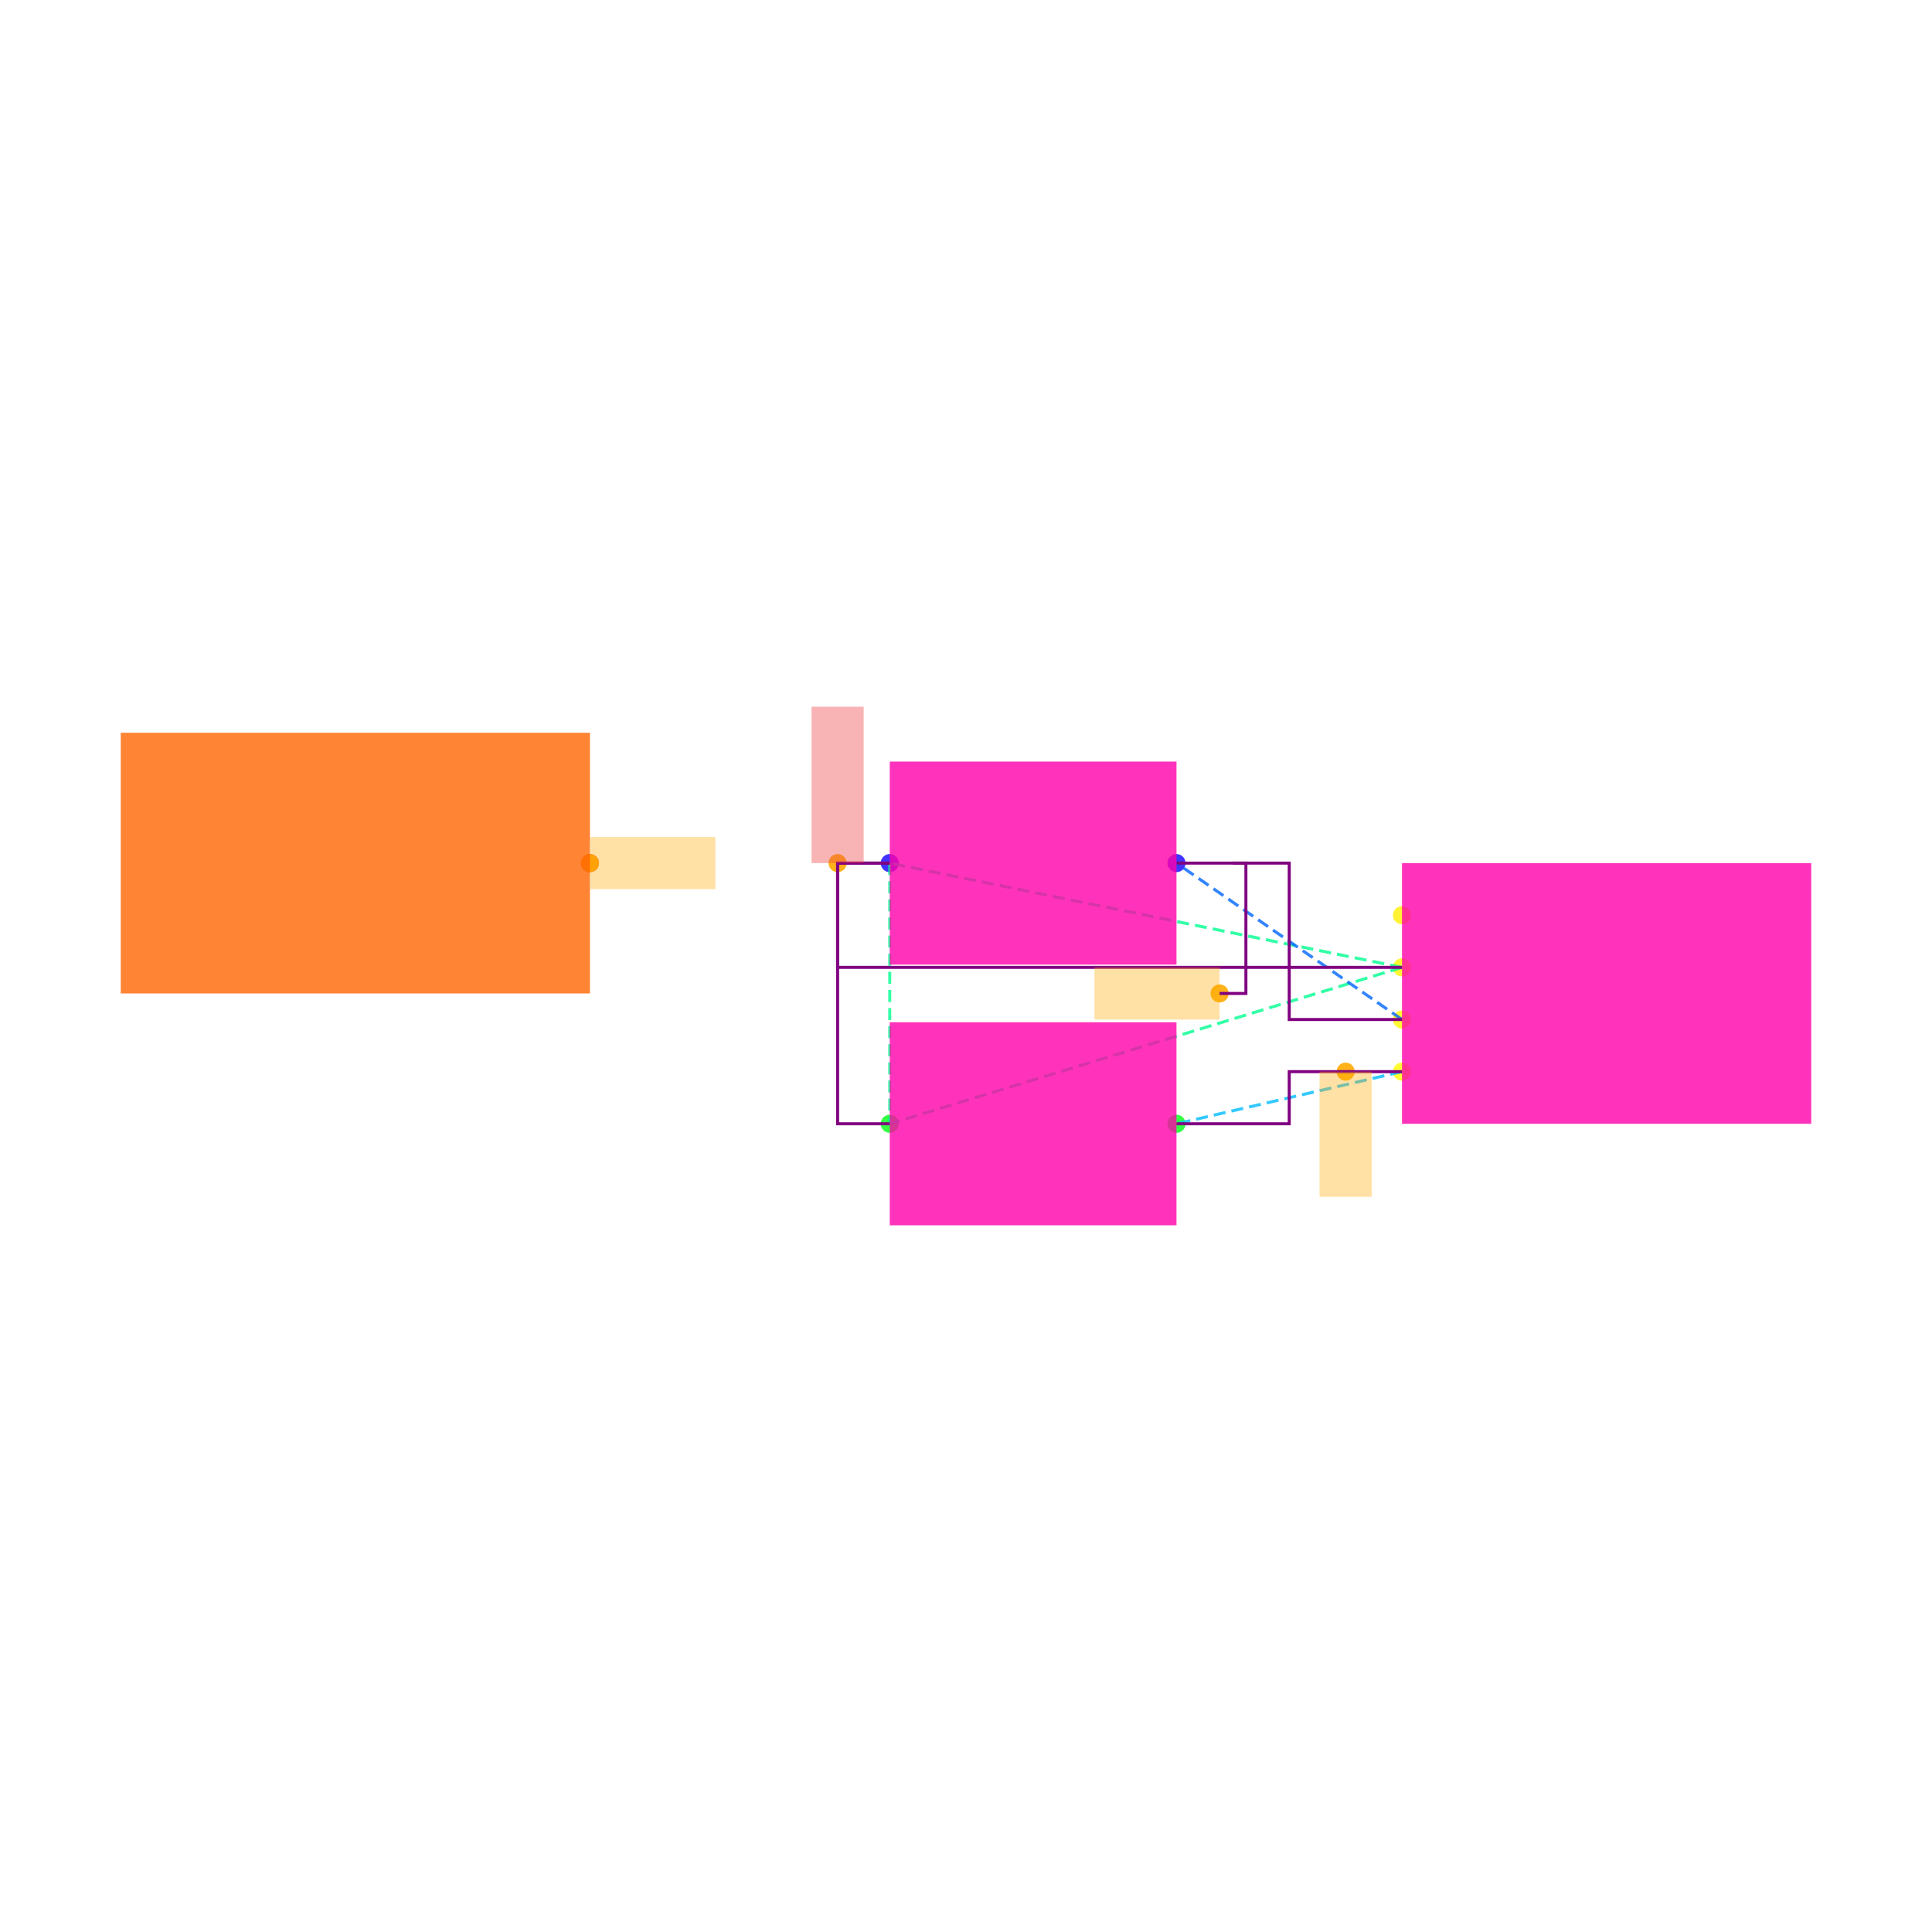
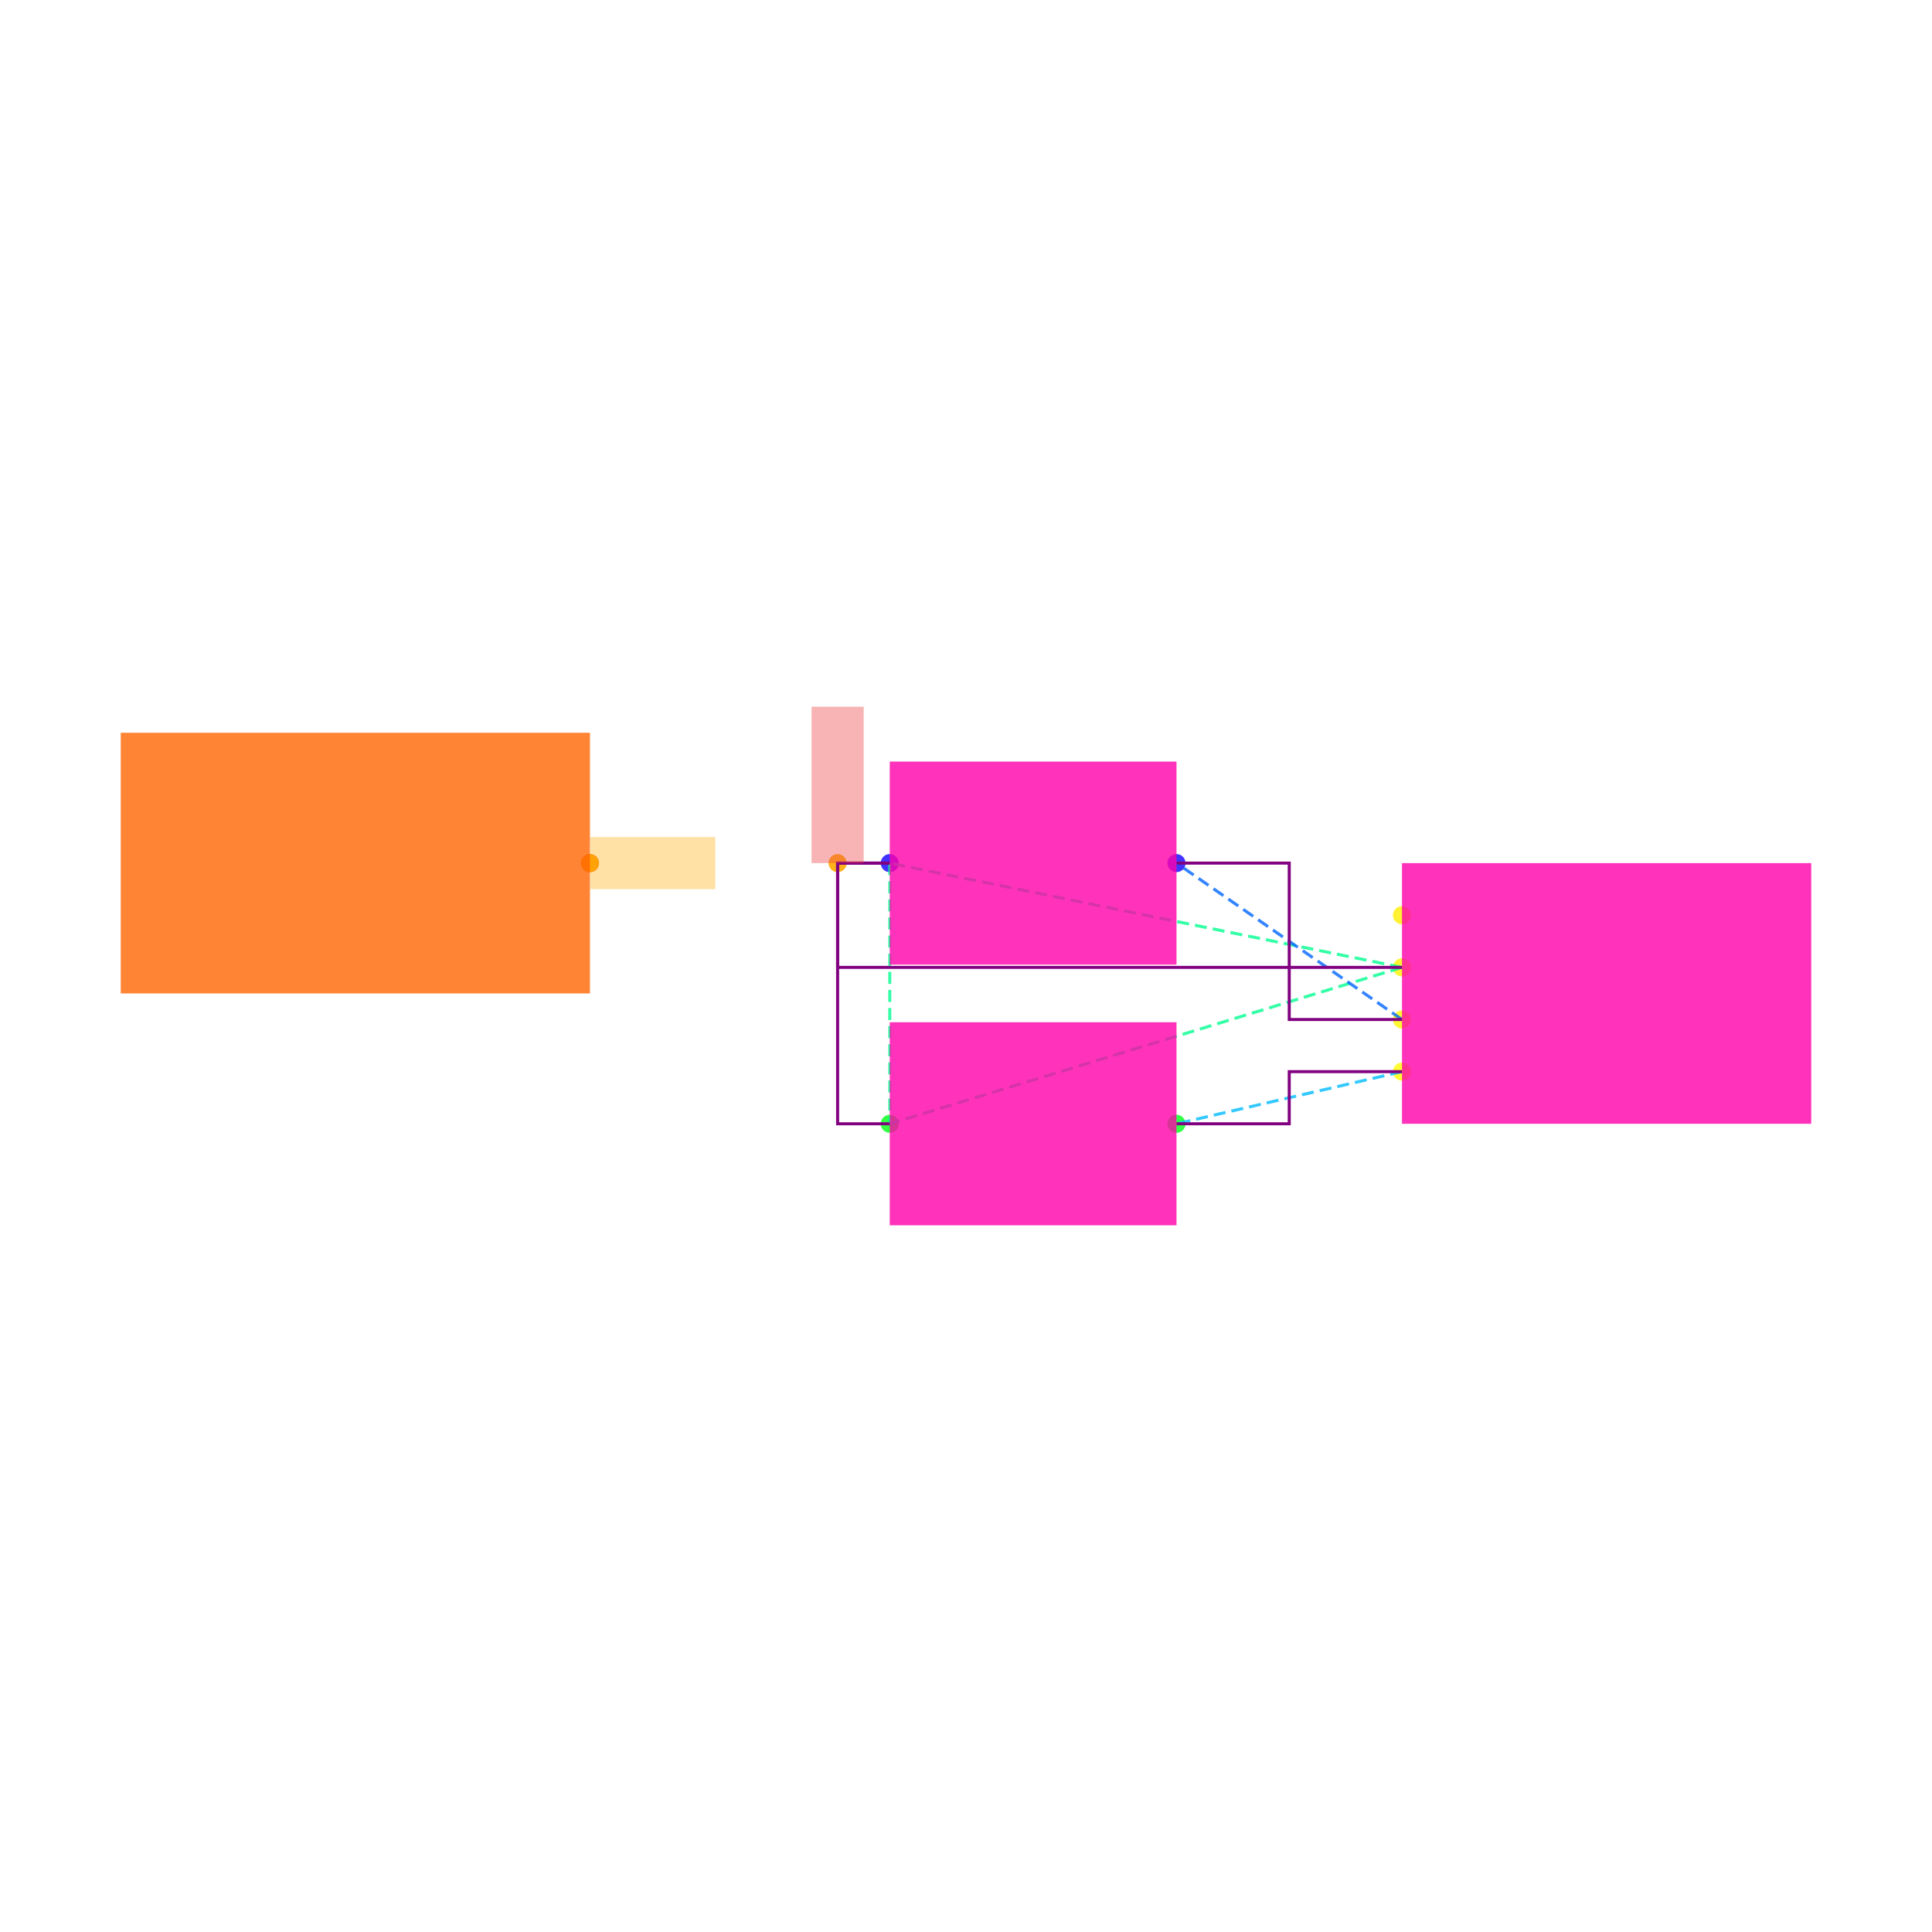
<svg xmlns="http://www.w3.org/2000/svg" width="640" height="640" viewBox="0 0 640 640">
  <rect width="100%" height="100%" fill="white" />
  <g>
    <circle data-type="point" data-label="IC2.15 x+" data-x="7.9" data-y="0.7" cx="195.436" cy="285.914" r="3" fill="hsl(338, 100%, 50%, 0.8)" />
  </g>
  <g>
    <circle data-type="point" data-label="CONN1.1 x-" data-x="11.015" data-y="0.5" cx="464.426" cy="303.185" r="3" fill="hsl(56, 100%, 50%, 0.8)" />
  </g>
  <g>
    <circle data-type="point" data-label="CONN1.2 x-" data-x="11.015" data-y="0.30000000000000004" cx="464.426" cy="320.455" r="3" fill="hsl(57, 100%, 50%, 0.8)" />
  </g>
  <g>
    <circle data-type="point" data-label="CONN1.3 x-" data-x="11.015" data-y="0.10000000000000003" cx="464.426" cy="337.726" r="3" fill="hsl(58, 100%, 50%, 0.8)" />
  </g>
  <g>
    <circle data-type="point" data-label="CONN1.4 x-" data-x="11.015" data-y="-0.10000000000000003" cx="464.426" cy="354.997" r="3" fill="hsl(59, 100%, 50%, 0.8)" />
  </g>
  <g>
    <circle data-type="point" data-label="R10.1 x-" data-x="9.049999999999999" data-y="0.7" cx="294.742" cy="285.914" r="3" fill="hsl(244, 100%, 50%, 0.8)" />
  </g>
  <g>
    <circle data-type="point" data-label="R10.2 x+" data-x="10.15" data-y="0.7" cx="389.73" cy="285.914" r="3" fill="hsl(245, 100%, 50%, 0.8)" />
  </g>
  <g>
    <circle data-type="point" data-label="R11.1 x-" data-x="9.049999999999999" data-y="-0.3" cx="294.742" cy="372.267" r="3" fill="hsl(125, 100%, 50%, 0.8)" />
  </g>
  <g>
    <circle data-type="point" data-label="R11.2 x+" data-x="10.15" data-y="-0.3" cx="389.73" cy="372.267" r="3" fill="hsl(126, 100%, 50%, 0.8)" />
  </g>
  <g>
    <circle data-type="point" data-label="anchorPoint orientation: x+" data-x="7.9" data-y="0.7" cx="195.436" cy="285.914" r="3" fill="hsl(40, 100%, 50%, 0.9)" />
  </g>
  <g>
-     <circle data-type="point" data-label="anchorPoint orientation: x-" data-x="10.31525" data-y="0.19999999999999996" cx="404" cy="329.091" r="3" fill="hsl(40, 100%, 50%, 0.9)" />
-   </g>
-   <g>
    <circle data-type="point" data-label="anchorPoint orientation: y+" data-x="8.85" data-y="0.7" cx="277.471" cy="285.914" r="3" fill="hsl(40, 100%, 50%, 0.9)" />
-   </g>
-   <g>
-     <circle data-type="point" data-label="anchorPoint orientation: y-" data-x="10.79875" data-y="-0.10000000000000003" cx="445.752" cy="354.997" r="3" fill="hsl(40, 100%, 50%, 0.9)" />
  </g>
  <g>
    <polyline data-points="11.015,0.30000000000000004 9.049999999999999,0.7" data-type="line" data-label="" points="464.426,320.455 294.742,285.914" fill="none" stroke="hsl(154, 100%, 50%, 0.8)" stroke-width="1" stroke-dasharray="4 2" />
  </g>
  <g>
    <polyline data-points="11.015,0.30000000000000004 9.049999999999999,-0.3" data-type="line" data-label="" points="464.426,320.455 294.742,372.267" fill="none" stroke="hsl(154, 100%, 50%, 0.8)" stroke-width="1" stroke-dasharray="4 2" />
  </g>
  <g>
    <polyline data-points="9.049999999999999,0.7 9.049999999999999,-0.3" data-type="line" data-label="" points="294.742,285.914 294.742,372.267" fill="none" stroke="hsl(154, 100%, 50%, 0.8)" stroke-width="1" stroke-dasharray="4 2" />
  </g>
  <g>
    <polyline data-points="11.015,0.10000000000000003 10.15,0.7" data-type="line" data-label="" points="464.426,337.726 389.73,285.914" fill="none" stroke="hsl(216, 100%, 50%, 0.8)" stroke-width="1" stroke-dasharray="4 2" />
  </g>
  <g>
    <polyline data-points="11.015,-0.10000000000000003 10.15,-0.3" data-type="line" data-label="" points="464.426,354.997 389.73,372.267" fill="none" stroke="hsl(196, 100%, 50%, 0.8)" stroke-width="1" stroke-dasharray="4 2" />
  </g>
  <g>
    <polyline data-points="9.049999999999999,0.7 8.85,0.7 8.85,0.30000000000000004 11.015,0.30000000000000004" data-type="line" data-label="" points="294.742,285.914 277.471,285.914 277.471,320.455 464.426,320.455" fill="none" stroke="purple" stroke-width="1" />
  </g>
  <g>
    <polyline data-points="9.049999999999999,-0.3 8.85,-0.3 8.85,0.7 9.049999999999999,0.7" data-type="line" data-label="" points="294.742,372.267 277.471,372.267 277.471,285.914 294.742,285.914" fill="none" stroke="purple" stroke-width="1" />
  </g>
  <g>
    <polyline data-points="10.15,0.7 10.5825,0.7 10.5825,0.10000000000000003 11.015,0.10000000000000003" data-type="line" data-label="" points="389.73,285.914 427.078,285.914 427.078,337.726 464.426,337.726" fill="none" stroke="purple" stroke-width="1" />
  </g>
  <g>
    <polyline data-points="11.015,-0.10000000000000003 10.5825,-0.10000000000000003 10.5825,-0.3 10.15,-0.3" data-type="line" data-label="" points="464.426,354.997 427.078,354.997 427.078,372.267 389.73,372.267" fill="none" stroke="purple" stroke-width="1" />
  </g>
  <g>
-     <polyline data-points="10.36625,0.7 10.416250000000002,0.7 10.416250000000002,0.19999999999999996 10.31525,0.19999999999999996" data-type="line" data-label="" points="408.404,285.914 412.722,285.914 412.722,329.091 404,329.091" fill="none" stroke="purple" stroke-width="1" />
-   </g>
-   <g>
    <rect data-type="rect" data-label="schematic_component_0" data-x="7" data-y="0.7" x="40" y="242.737" width="155.436" height="86.353" fill="hsl(24, 100%, 50%, 0.8)" stroke="black" stroke-width="0.012" />
  </g>
  <g>
    <rect data-type="rect" data-label="schematic_component_19" data-x="11.8" data-y="0.19999999999999998" x="464.426" y="285.914" width="135.574" height="86.353" fill="hsl(320, 100%, 50%, 0.8)" stroke="black" stroke-width="0.012" />
  </g>
  <g>
    <rect data-type="rect" data-label="schematic_component_20" data-x="9.6" data-y="0.7" x="294.742" y="252.283" width="94.988" height="67.261" fill="hsl(320, 100%, 50%, 0.8)" stroke="black" stroke-width="0.012" />
  </g>
  <g>
    <rect data-type="rect" data-label="schematic_component_21" data-x="9.6" data-y="-0.3" x="294.742" y="338.636" width="94.988" height="67.261" fill="hsl(320, 100%, 50%, 0.8)" stroke="black" stroke-width="0.012" />
  </g>
  <g>
    <rect data-type="rect" data-label="netId: SDA globalConnNetId: connectivity_net1" data-x="8.141" data-y="0.7" x="195.522" y="277.279" width="41.449" height="17.271" fill="hsl(40, 100%, 50%, 0.35)" stroke="black" stroke-width="0.012" />
  </g>
  <g>
-     <rect data-type="rect" data-label="netId: SDA globalConnNetId: connectivity_net1" data-x="10.07525" data-y="0.19999999999999996" x="362.551" y="320.455" width="41.449" height="17.271" fill="hsl(40, 100%, 50%, 0.35)" stroke="black" stroke-width="0.012" />
-   </g>
-   <g>
    <rect data-type="rect" data-label="netId: V3V3 globalConnNetId: connectivity_net0" data-x="8.85" data-y="1" x="268.836" y="234.102" width="17.271" height="51.812" fill="#ef444466" stroke="#ef4444" stroke-width="0.012" />
-   </g>
-   <g>
-     <rect data-type="rect" data-label="netId: SCL globalConnNetId: connectivity_net2" data-x="10.79875" data-y="-0.34" x="437.116" y="354.997" width="17.271" height="41.449" fill="hsl(40, 100%, 50%, 0.35)" stroke="black" stroke-width="0.012" />
  </g>
  <g id="crosshair" style="display: none">
    <line id="crosshair-h" y1="0" y2="640" stroke="#666" stroke-width="0.5" />
    <line id="crosshair-v" x1="0" x2="640" stroke="#666" stroke-width="0.5" />
    <text id="coordinates" font-family="monospace" font-size="12" fill="#666" />
  </g>
</svg>
